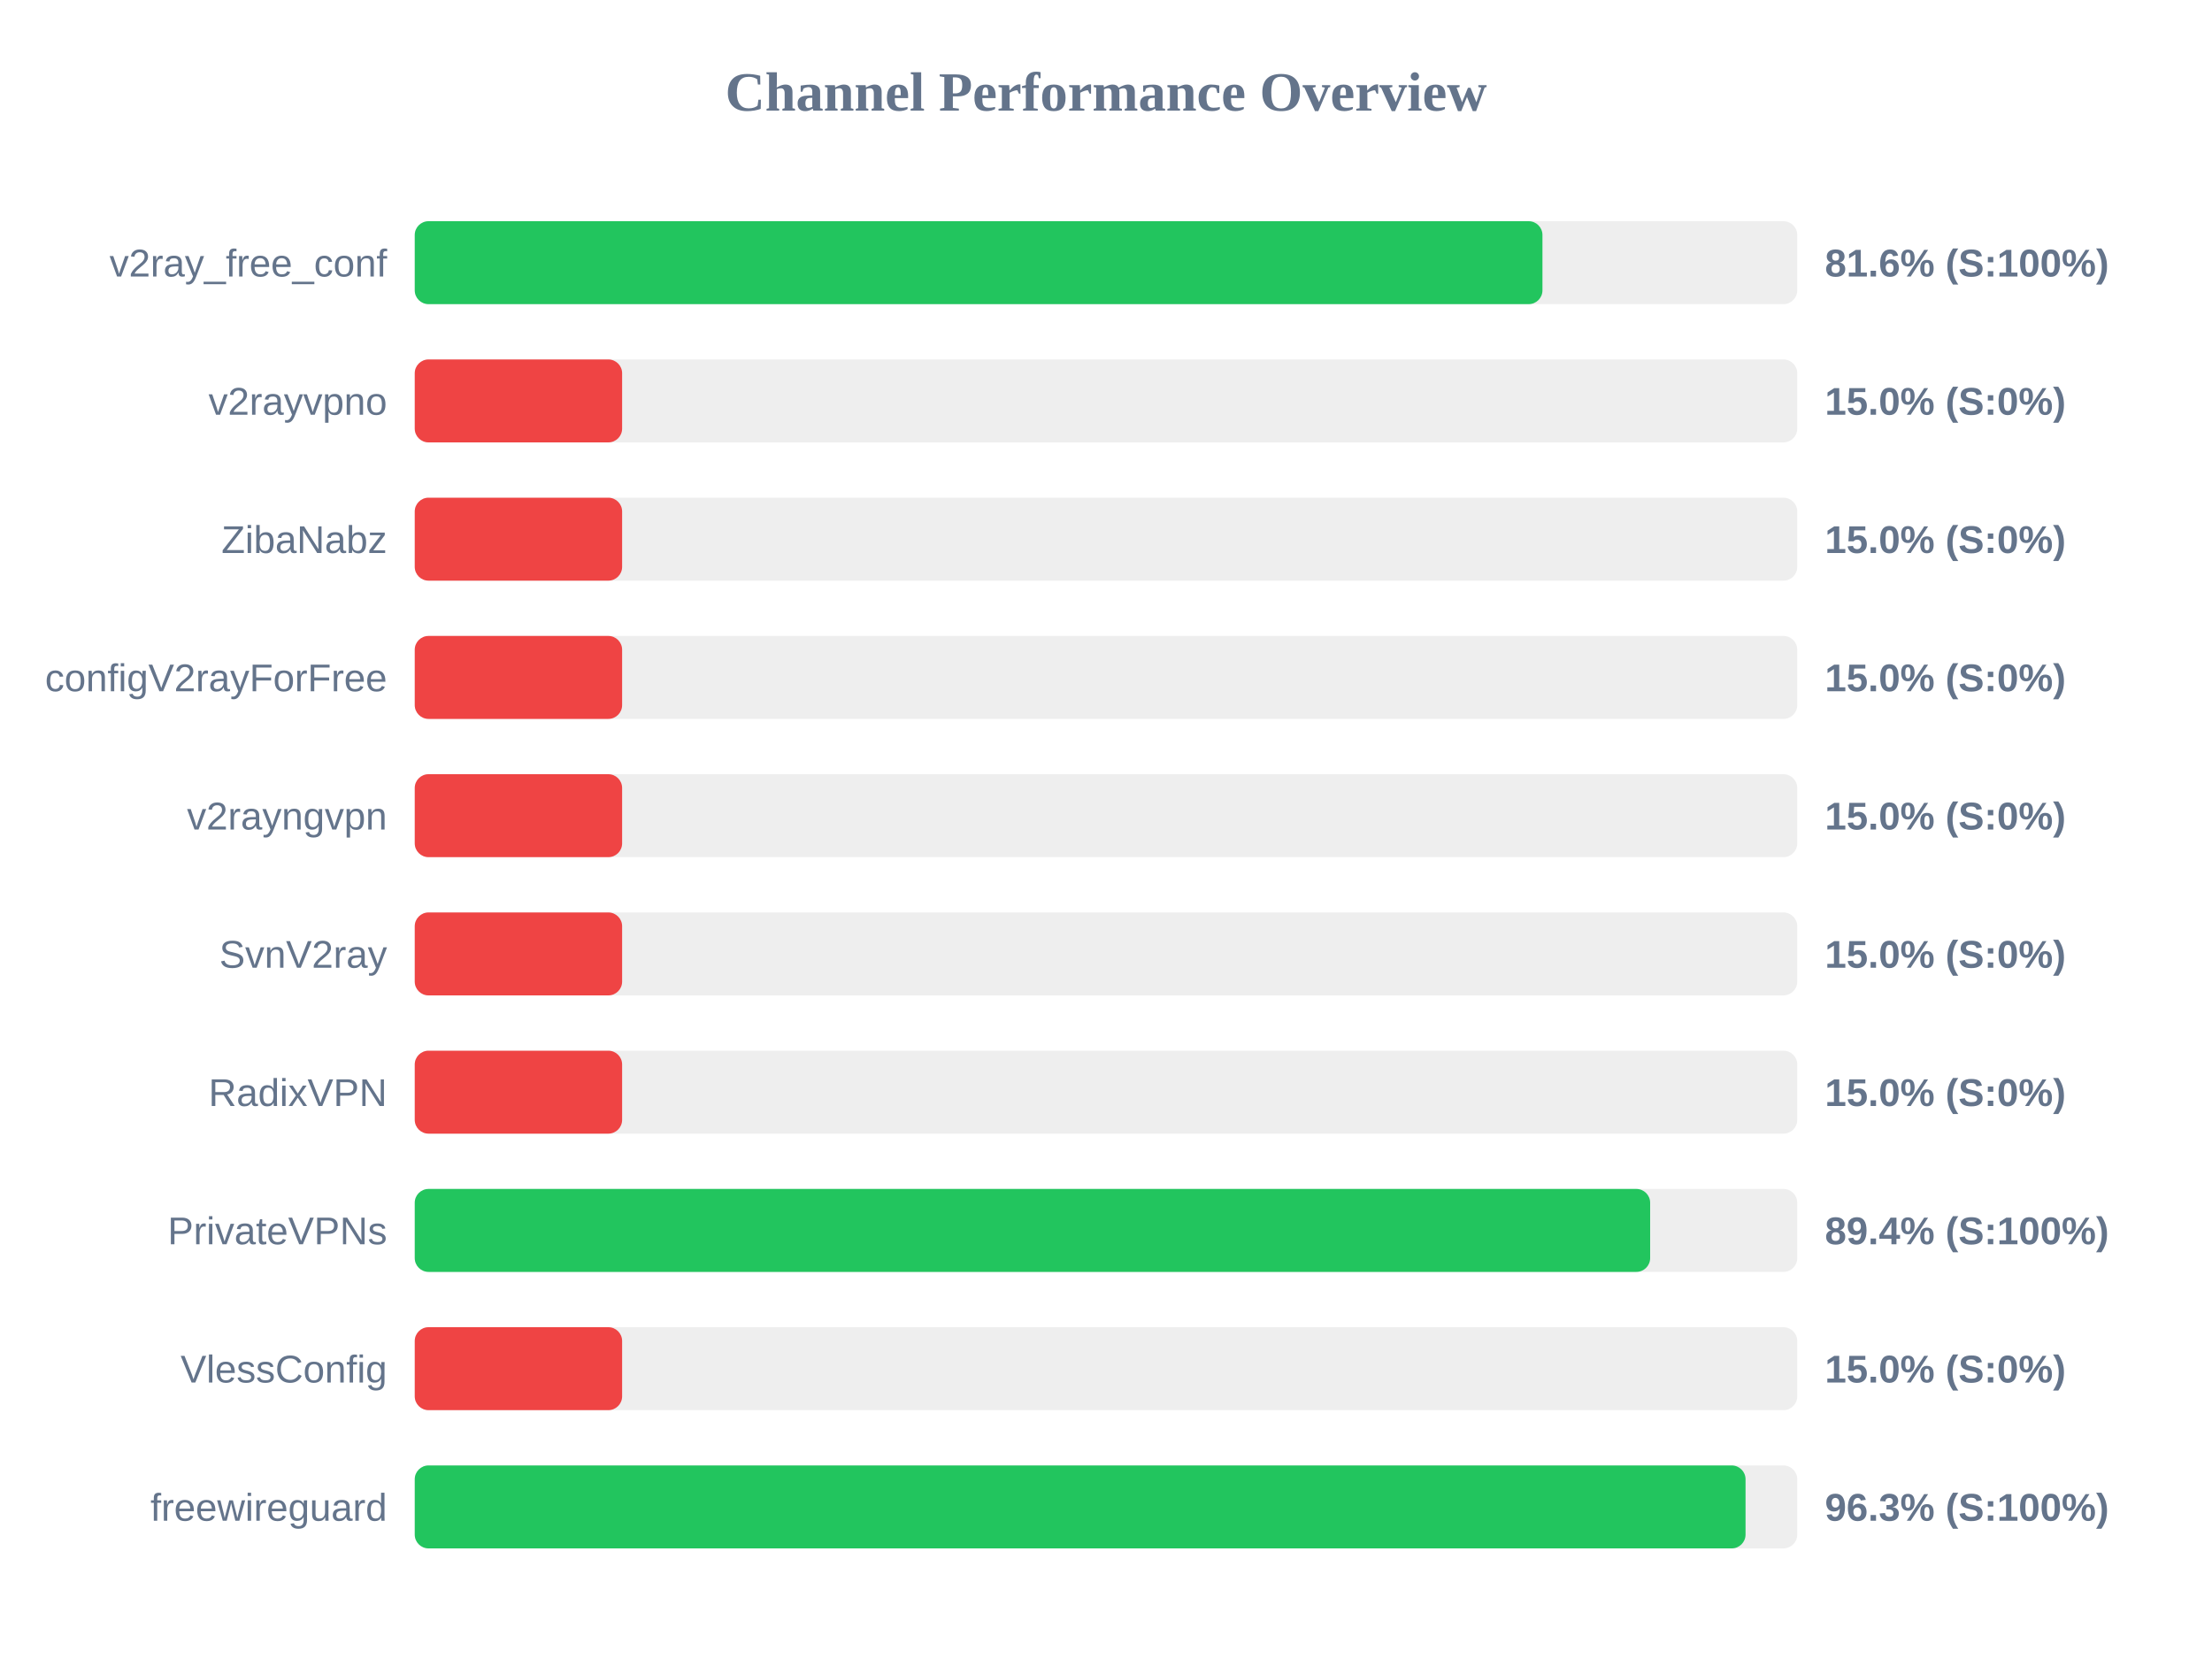
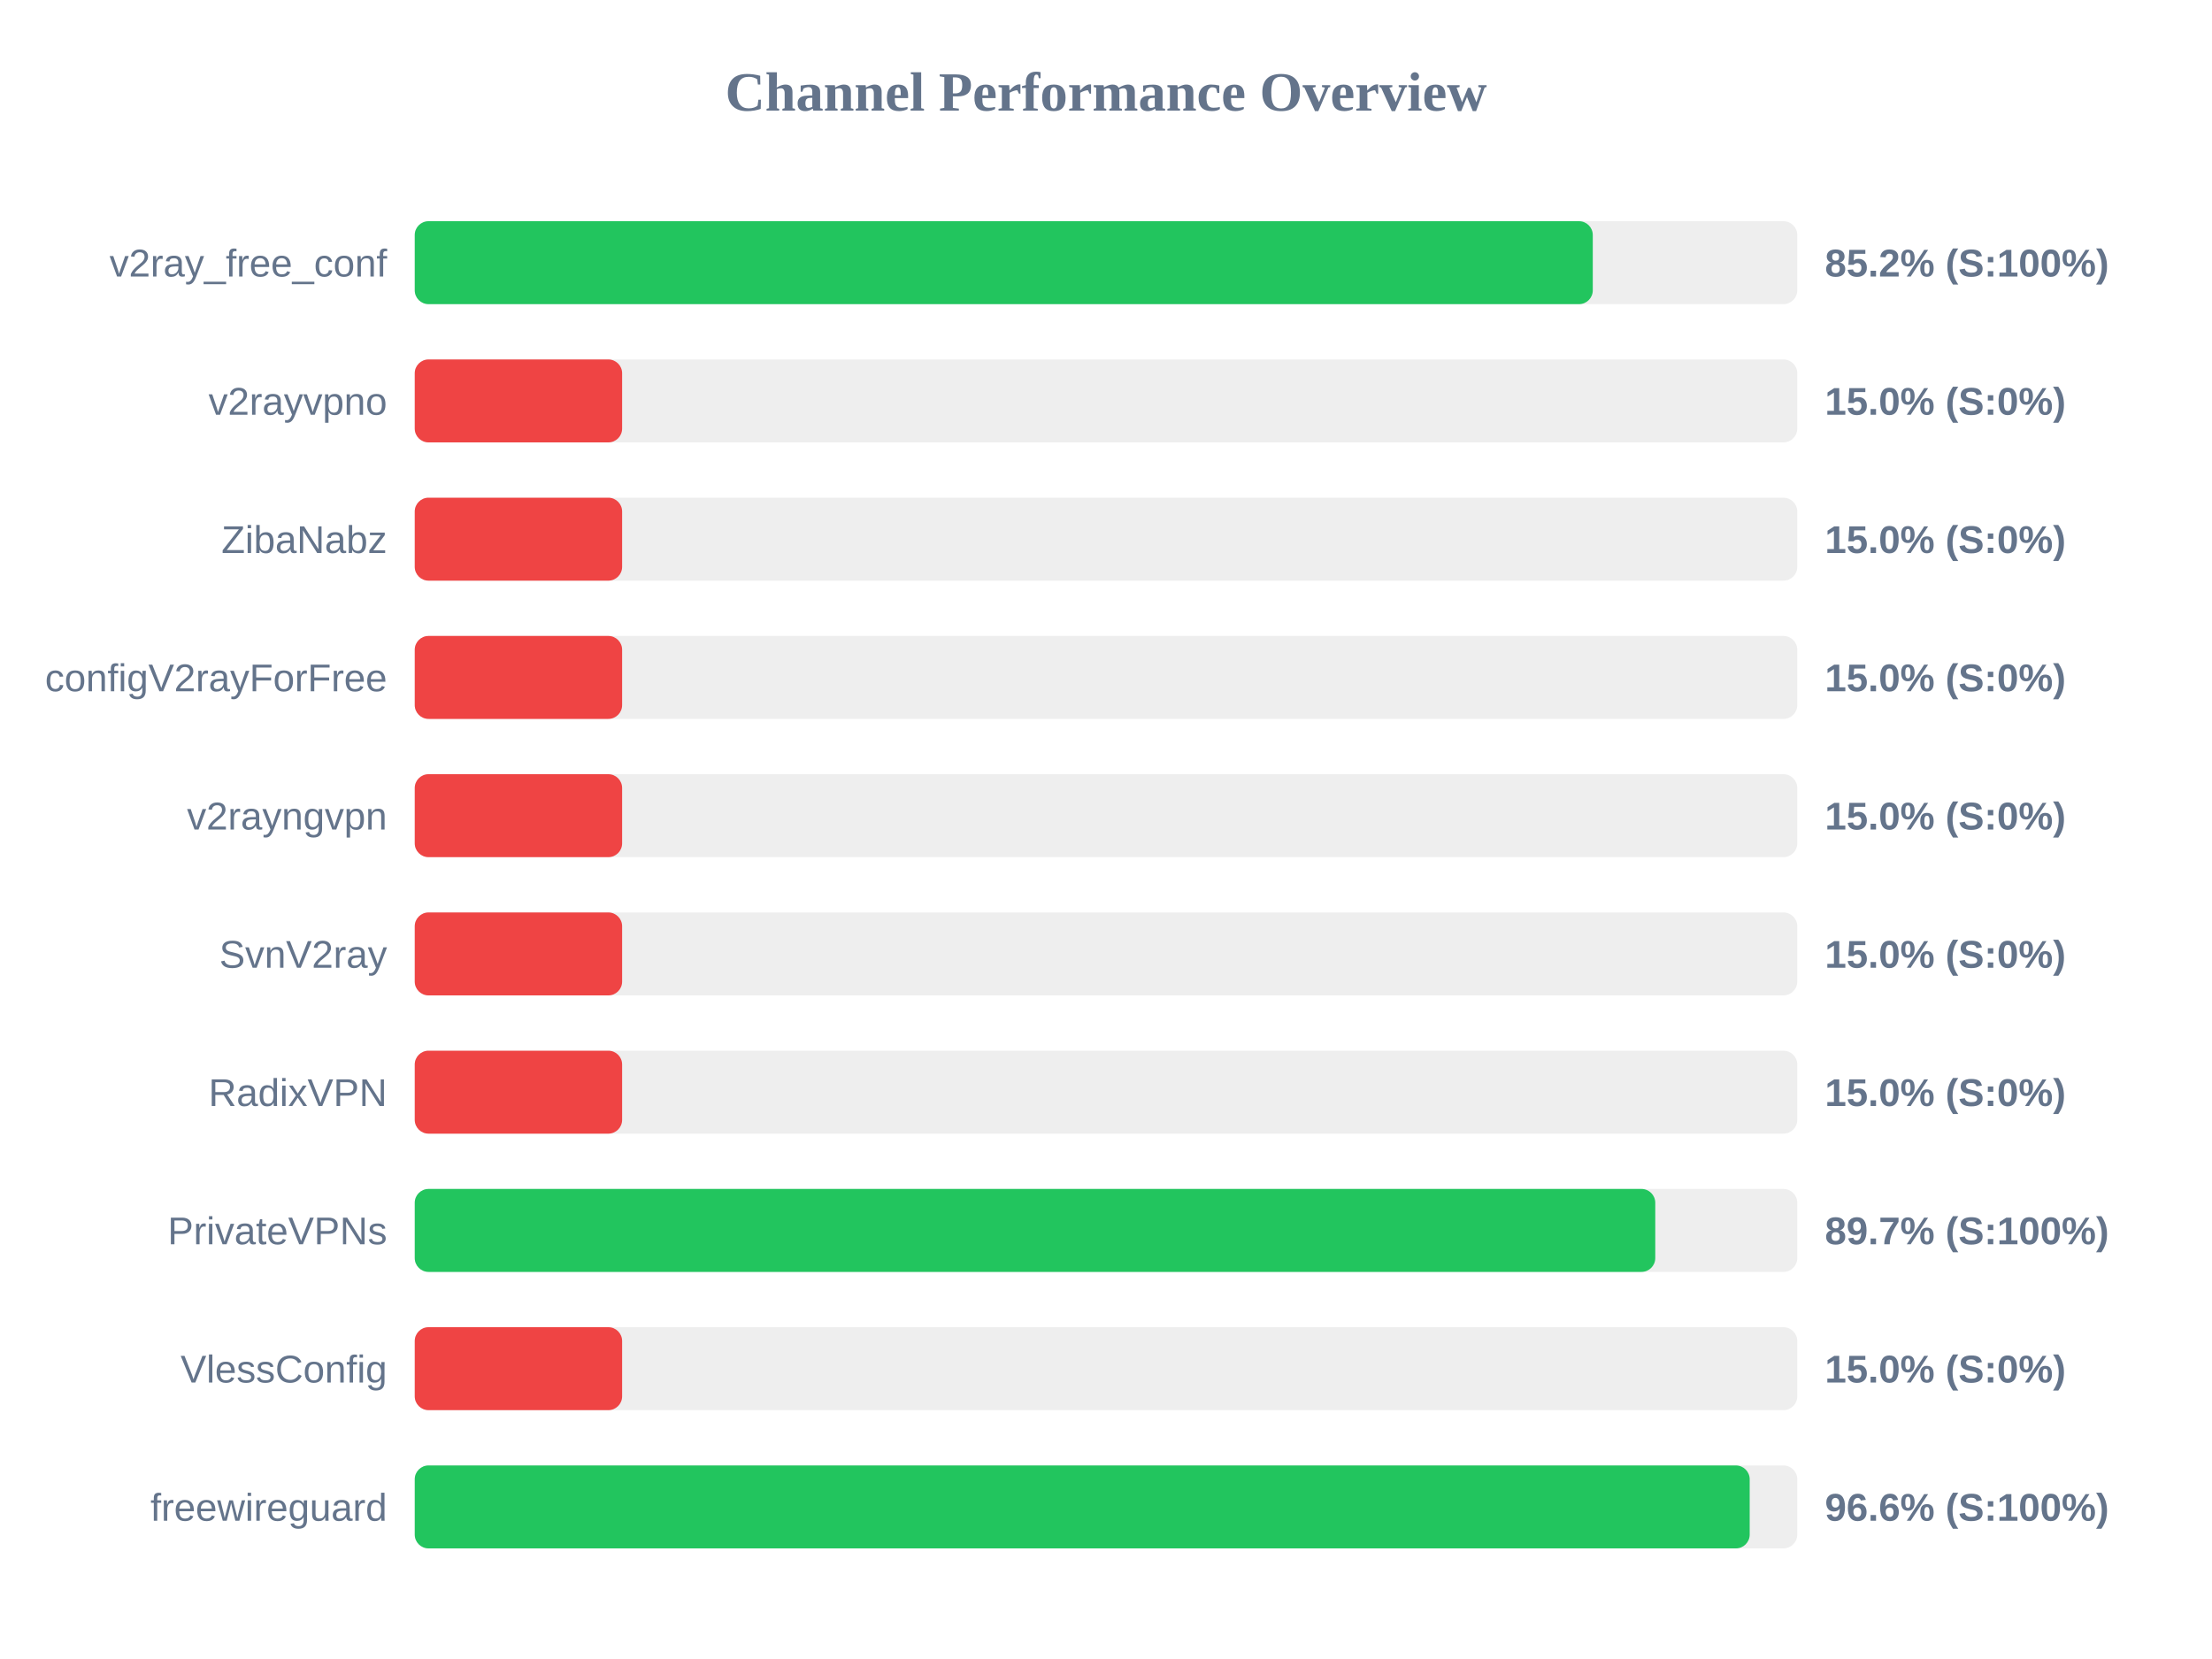
<svg xmlns="http://www.w3.org/2000/svg" width="800" height="600" version="1.1">
  <style>
        .row { font: 14px Arial; fill: #64748b; }
        .score { font: bold 14px Arial; fill: #64748b; }
    </style>
  <text x="400" y="40" text-anchor="middle" font-size="20px" font-weight="bold" fill="#64748b">Channel Performance Overview</text>
  <rect x="150" y="80" width="500" height="30" fill="#eee" rx="5" />
-   <rect x="150" y="80" width="407.85" height="30" fill="#22c55e" rx="5" />
+   <rect x="150" y="80" width="426.05" height="30" fill="#22c55e" rx="5" />
  <text x="140" y="100" text-anchor="end" class="row">v2ray_free_conf</text>
-   <text x="660" y="100" text-anchor="start" class="score">81.6% (S:100%)</text>
+   <text x="660" y="100" text-anchor="start" class="score">85.2% (S:100%)</text>
  <rect x="150" y="130" width="500" height="30" fill="#eee" rx="5" />
  <rect x="150" y="130" width="75.0" height="30" fill="#ef4444" rx="5" />
  <text x="140" y="150" text-anchor="end" class="row">v2rayvpno</text>
  <text x="660" y="150" text-anchor="start" class="score">15.0% (S:0%)</text>
  <rect x="150" y="180" width="500" height="30" fill="#eee" rx="5" />
  <rect x="150" y="180" width="75.0" height="30" fill="#ef4444" rx="5" />
  <text x="140" y="200" text-anchor="end" class="row">ZibaNabz</text>
  <text x="660" y="200" text-anchor="start" class="score">15.0% (S:0%)</text>
  <rect x="150" y="230" width="500" height="30" fill="#eee" rx="5" />
  <rect x="150" y="230" width="75.0" height="30" fill="#ef4444" rx="5" />
  <text x="140" y="250" text-anchor="end" class="row">configV2rayForFree</text>
  <text x="660" y="250" text-anchor="start" class="score">15.0% (S:0%)</text>
  <rect x="150" y="280" width="500" height="30" fill="#eee" rx="5" />
  <rect x="150" y="280" width="75.0" height="30" fill="#ef4444" rx="5" />
  <text x="140" y="300" text-anchor="end" class="row">v2rayngvpn</text>
  <text x="660" y="300" text-anchor="start" class="score">15.0% (S:0%)</text>
  <rect x="150" y="330" width="500" height="30" fill="#eee" rx="5" />
  <rect x="150" y="330" width="75.0" height="30" fill="#ef4444" rx="5" />
  <text x="140" y="350" text-anchor="end" class="row">SvnV2ray</text>
  <text x="660" y="350" text-anchor="start" class="score">15.0% (S:0%)</text>
  <rect x="150" y="380" width="500" height="30" fill="#eee" rx="5" />
  <rect x="150" y="380" width="75.0" height="30" fill="#ef4444" rx="5" />
  <text x="140" y="400" text-anchor="end" class="row">RadixVPN</text>
  <text x="660" y="400" text-anchor="start" class="score">15.0% (S:0%)</text>
  <rect x="150" y="430" width="500" height="30" fill="#eee" rx="5" />
-   <rect x="150" y="430" width="446.8" height="30" fill="#22c55e" rx="5" />
+   <rect x="150" y="430" width="448.65" height="30" fill="#22c55e" rx="5" />
  <text x="140" y="450" text-anchor="end" class="row">PrivateVPNs</text>
-   <text x="660" y="450" text-anchor="start" class="score">89.4% (S:100%)</text>
+   <text x="660" y="450" text-anchor="start" class="score">89.7% (S:100%)</text>
  <rect x="150" y="480" width="500" height="30" fill="#eee" rx="5" />
  <rect x="150" y="480" width="75.0" height="30" fill="#ef4444" rx="5" />
  <text x="140" y="500" text-anchor="end" class="row">VlessConfig</text>
  <text x="660" y="500" text-anchor="start" class="score">15.0% (S:0%)</text>
  <rect x="150" y="530" width="500" height="30" fill="#eee" rx="5" />
-   <rect x="150" y="530" width="481.3" height="30" fill="#22c55e" rx="5" />
+   <rect x="150" y="530" width="482.8" height="30" fill="#22c55e" rx="5" />
  <text x="140" y="550" text-anchor="end" class="row">freewireguard</text>
-   <text x="660" y="550" text-anchor="start" class="score">96.3% (S:100%)</text>
+   <text x="660" y="550" text-anchor="start" class="score">96.6% (S:100%)</text>
</svg>
